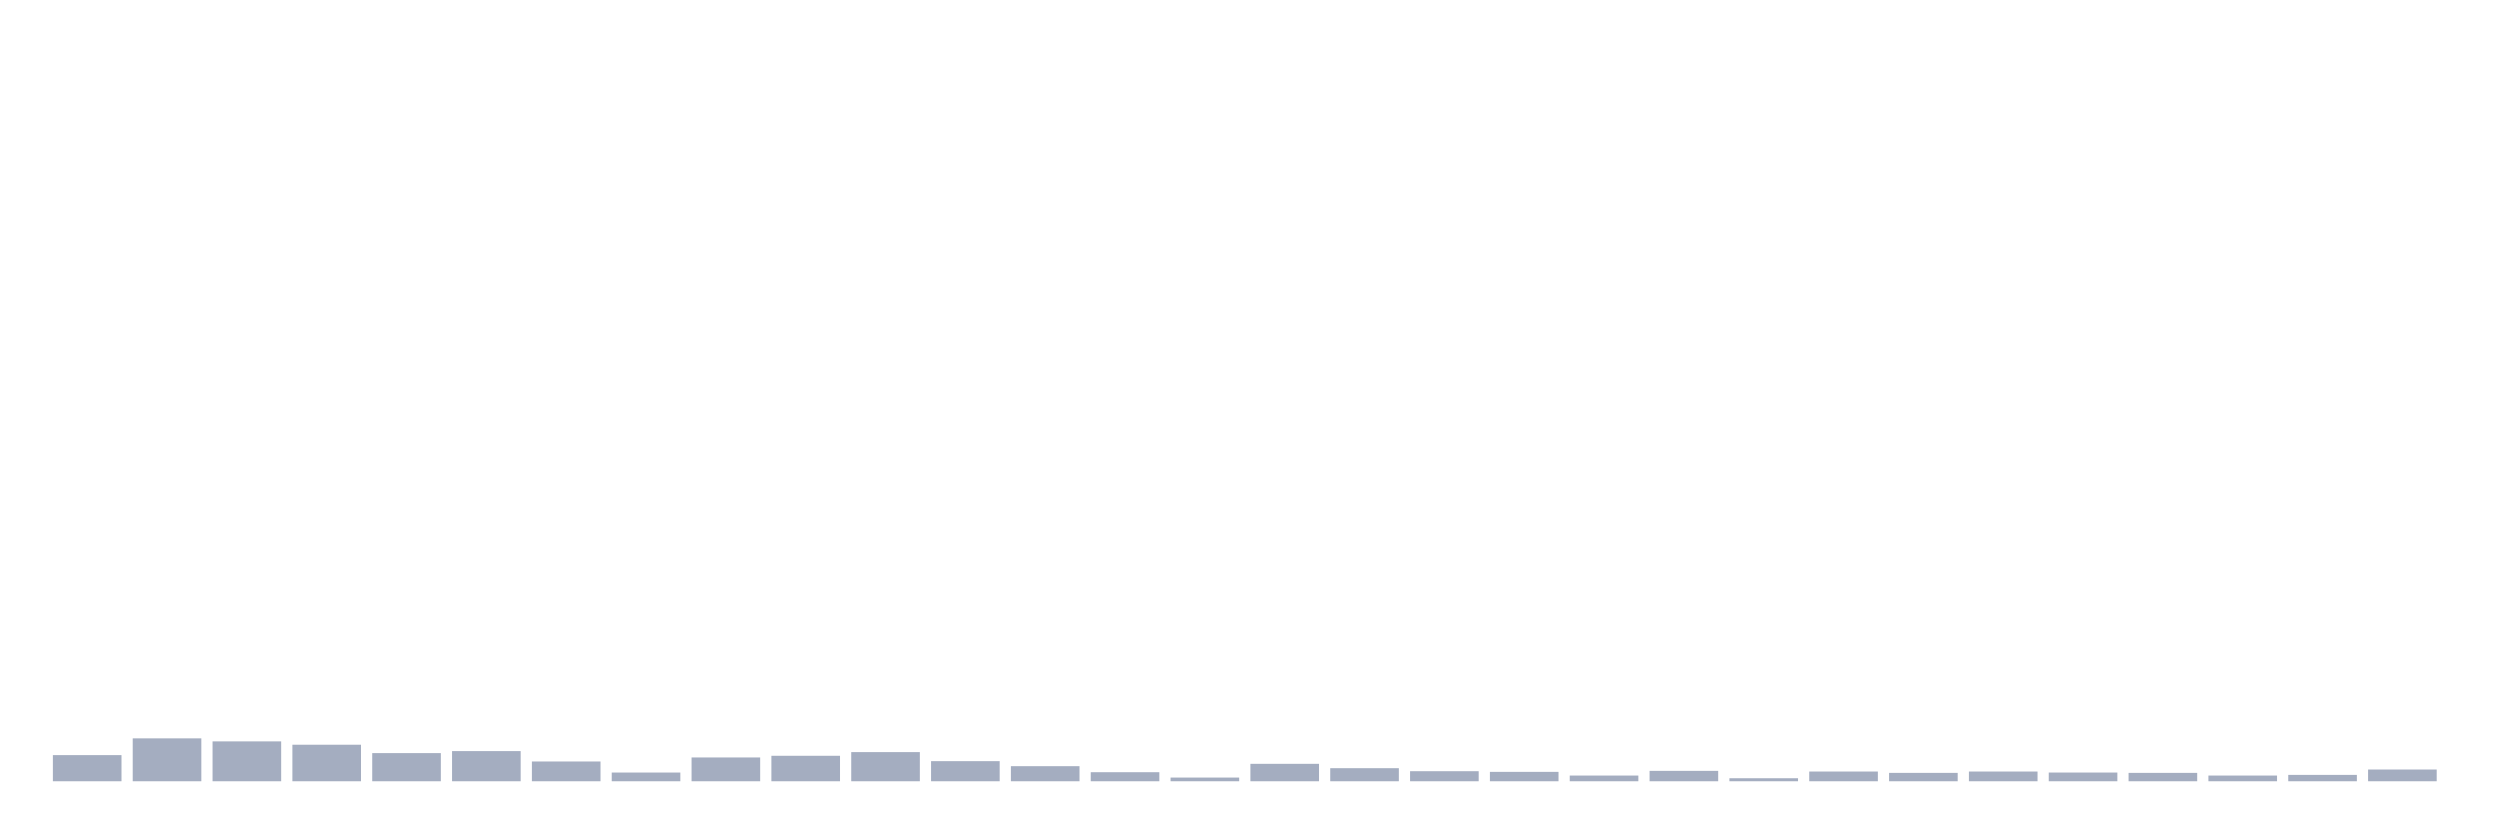
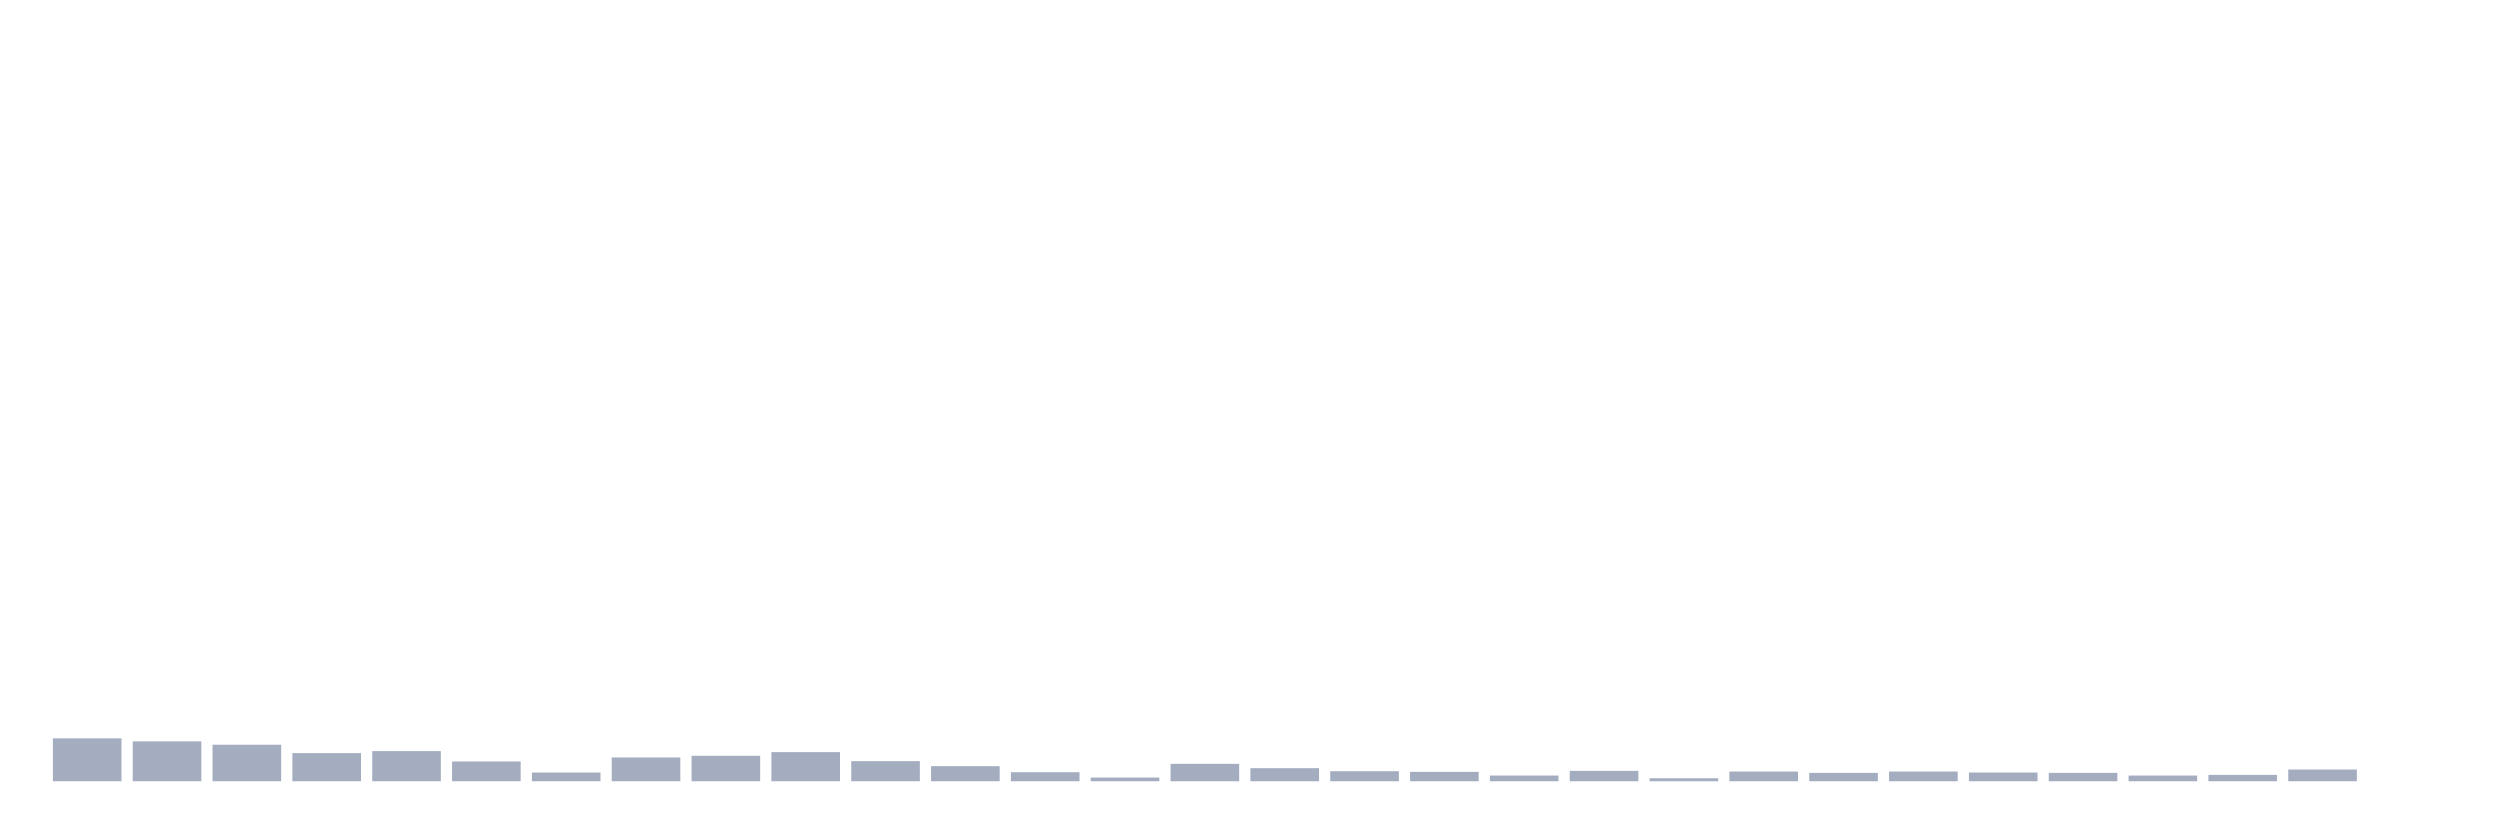
<svg xmlns="http://www.w3.org/2000/svg" viewBox="0 0 480 160">
  <g transform="translate(10,10)">
-     <rect class="bar" x="0.153" width="13.175" y="134.982" height="5.018" fill="rgb(164,173,192)" />
-     <rect class="bar" x="15.482" width="13.175" y="131.765" height="8.235" fill="rgb(164,173,192)" />
-     <rect class="bar" x="30.81" width="13.175" y="132.344" height="7.656" fill="rgb(164,173,192)" />
-     <rect class="bar" x="46.138" width="13.175" y="132.987" height="7.013" fill="rgb(164,173,192)" />
-     <rect class="bar" x="61.466" width="13.175" y="134.596" height="5.404" fill="rgb(164,173,192)" />
-     <rect class="bar" x="76.794" width="13.175" y="134.21" height="5.79" fill="rgb(164,173,192)" />
-     <rect class="bar" x="92.123" width="13.175" y="136.204" height="3.796" fill="rgb(164,173,192)" />
-     <rect class="bar" x="107.451" width="13.175" y="138.327" height="1.673" fill="rgb(164,173,192)" />
-     <rect class="bar" x="122.779" width="13.175" y="135.432" height="4.568" fill="rgb(164,173,192)" />
-     <rect class="bar" x="138.107" width="13.175" y="135.11" height="4.89" fill="rgb(164,173,192)" />
-     <rect class="bar" x="153.436" width="13.175" y="134.403" height="5.597" fill="rgb(164,173,192)" />
-     <rect class="bar" x="168.764" width="13.175" y="136.14" height="3.86" fill="rgb(164,173,192)" />
-     <rect class="bar" x="184.092" width="13.175" y="137.105" height="2.895" fill="rgb(164,173,192)" />
-     <rect class="bar" x="199.42" width="13.175" y="138.263" height="1.737" fill="rgb(164,173,192)" />
-     <rect class="bar" x="214.748" width="13.175" y="139.292" height="0.708" fill="rgb(164,173,192)" />
-     <rect class="bar" x="230.077" width="13.175" y="136.654" height="3.346" fill="rgb(164,173,192)" />
-     <rect class="bar" x="245.405" width="13.175" y="137.491" height="2.509" fill="rgb(164,173,192)" />
-     <rect class="bar" x="260.733" width="13.175" y="138.07" height="1.93" fill="rgb(164,173,192)" />
-     <rect class="bar" x="276.061" width="13.175" y="138.199" height="1.801" fill="rgb(164,173,192)" />
-     <rect class="bar" x="291.39" width="13.175" y="138.906" height="1.094" fill="rgb(164,173,192)" />
-     <rect class="bar" x="306.718" width="13.175" y="138.006" height="1.994" fill="rgb(164,173,192)" />
-     <rect class="bar" x="322.046" width="13.175" y="139.421" height="0.579" fill="rgb(164,173,192)" />
-     <rect class="bar" x="337.374" width="13.175" y="138.134" height="1.866" fill="rgb(164,173,192)" />
-     <rect class="bar" x="352.702" width="13.175" y="138.392" height="1.608" fill="rgb(164,173,192)" />
-     <rect class="bar" x="368.031" width="13.175" y="138.134" height="1.866" fill="rgb(164,173,192)" />
-     <rect class="bar" x="383.359" width="13.175" y="138.327" height="1.673" fill="rgb(164,173,192)" />
-     <rect class="bar" x="398.687" width="13.175" y="138.392" height="1.608" fill="rgb(164,173,192)" />
-     <rect class="bar" x="414.015" width="13.175" y="138.906" height="1.094" fill="rgb(164,173,192)" />
-     <rect class="bar" x="429.344" width="13.175" y="138.778" height="1.222" fill="rgb(164,173,192)" />
-     <rect class="bar" x="444.672" width="13.175" y="137.748" height="2.252" fill="rgb(164,173,192)" />
+     <rect class="bar" x="0.153" width="13.175" y="131.765" height="8.235" fill="rgb(164,173,192)" />
+     <rect class="bar" x="15.482" width="13.175" y="132.344" height="7.656" fill="rgb(164,173,192)" />
+     <rect class="bar" x="30.81" width="13.175" y="132.987" height="7.013" fill="rgb(164,173,192)" />
+     <rect class="bar" x="46.138" width="13.175" y="134.596" height="5.404" fill="rgb(164,173,192)" />
+     <rect class="bar" x="61.466" width="13.175" y="134.21" height="5.79" fill="rgb(164,173,192)" />
+     <rect class="bar" x="76.794" width="13.175" y="136.204" height="3.796" fill="rgb(164,173,192)" />
+     <rect class="bar" x="92.123" width="13.175" y="138.327" height="1.673" fill="rgb(164,173,192)" />
+     <rect class="bar" x="107.451" width="13.175" y="135.432" height="4.568" fill="rgb(164,173,192)" />
+     <rect class="bar" x="122.779" width="13.175" y="135.11" height="4.89" fill="rgb(164,173,192)" />
+     <rect class="bar" x="138.107" width="13.175" y="134.403" height="5.597" fill="rgb(164,173,192)" />
+     <rect class="bar" x="153.436" width="13.175" y="136.14" height="3.86" fill="rgb(164,173,192)" />
+     <rect class="bar" x="168.764" width="13.175" y="137.105" height="2.895" fill="rgb(164,173,192)" />
+     <rect class="bar" x="184.092" width="13.175" y="138.263" height="1.737" fill="rgb(164,173,192)" />
+     <rect class="bar" x="199.42" width="13.175" y="139.292" height="0.708" fill="rgb(164,173,192)" />
+     <rect class="bar" x="214.748" width="13.175" y="136.654" height="3.346" fill="rgb(164,173,192)" />
+     <rect class="bar" x="230.077" width="13.175" y="137.491" height="2.509" fill="rgb(164,173,192)" />
+     <rect class="bar" x="245.405" width="13.175" y="138.07" height="1.93" fill="rgb(164,173,192)" />
+     <rect class="bar" x="260.733" width="13.175" y="138.199" height="1.801" fill="rgb(164,173,192)" />
+     <rect class="bar" x="276.061" width="13.175" y="138.906" height="1.094" fill="rgb(164,173,192)" />
+     <rect class="bar" x="291.39" width="13.175" y="138.006" height="1.994" fill="rgb(164,173,192)" />
+     <rect class="bar" x="306.718" width="13.175" y="139.421" height="0.579" fill="rgb(164,173,192)" />
+     <rect class="bar" x="322.046" width="13.175" y="138.134" height="1.866" fill="rgb(164,173,192)" />
+     <rect class="bar" x="337.374" width="13.175" y="138.392" height="1.608" fill="rgb(164,173,192)" />
+     <rect class="bar" x="352.702" width="13.175" y="138.134" height="1.866" fill="rgb(164,173,192)" />
+     <rect class="bar" x="368.031" width="13.175" y="138.327" height="1.673" fill="rgb(164,173,192)" />
+     <rect class="bar" x="383.359" width="13.175" y="138.392" height="1.608" fill="rgb(164,173,192)" />
+     <rect class="bar" x="398.687" width="13.175" y="138.906" height="1.094" fill="rgb(164,173,192)" />
+     <rect class="bar" x="414.015" width="13.175" y="138.778" height="1.222" fill="rgb(164,173,192)" />
+     <rect class="bar" x="429.344" width="13.175" y="137.748" height="2.252" fill="rgb(164,173,192)" />
+     <rect class="bar" x="444.672" width="13.175" y="140" height="0" fill="rgb(164,173,192)" />
  </g>
</svg>
